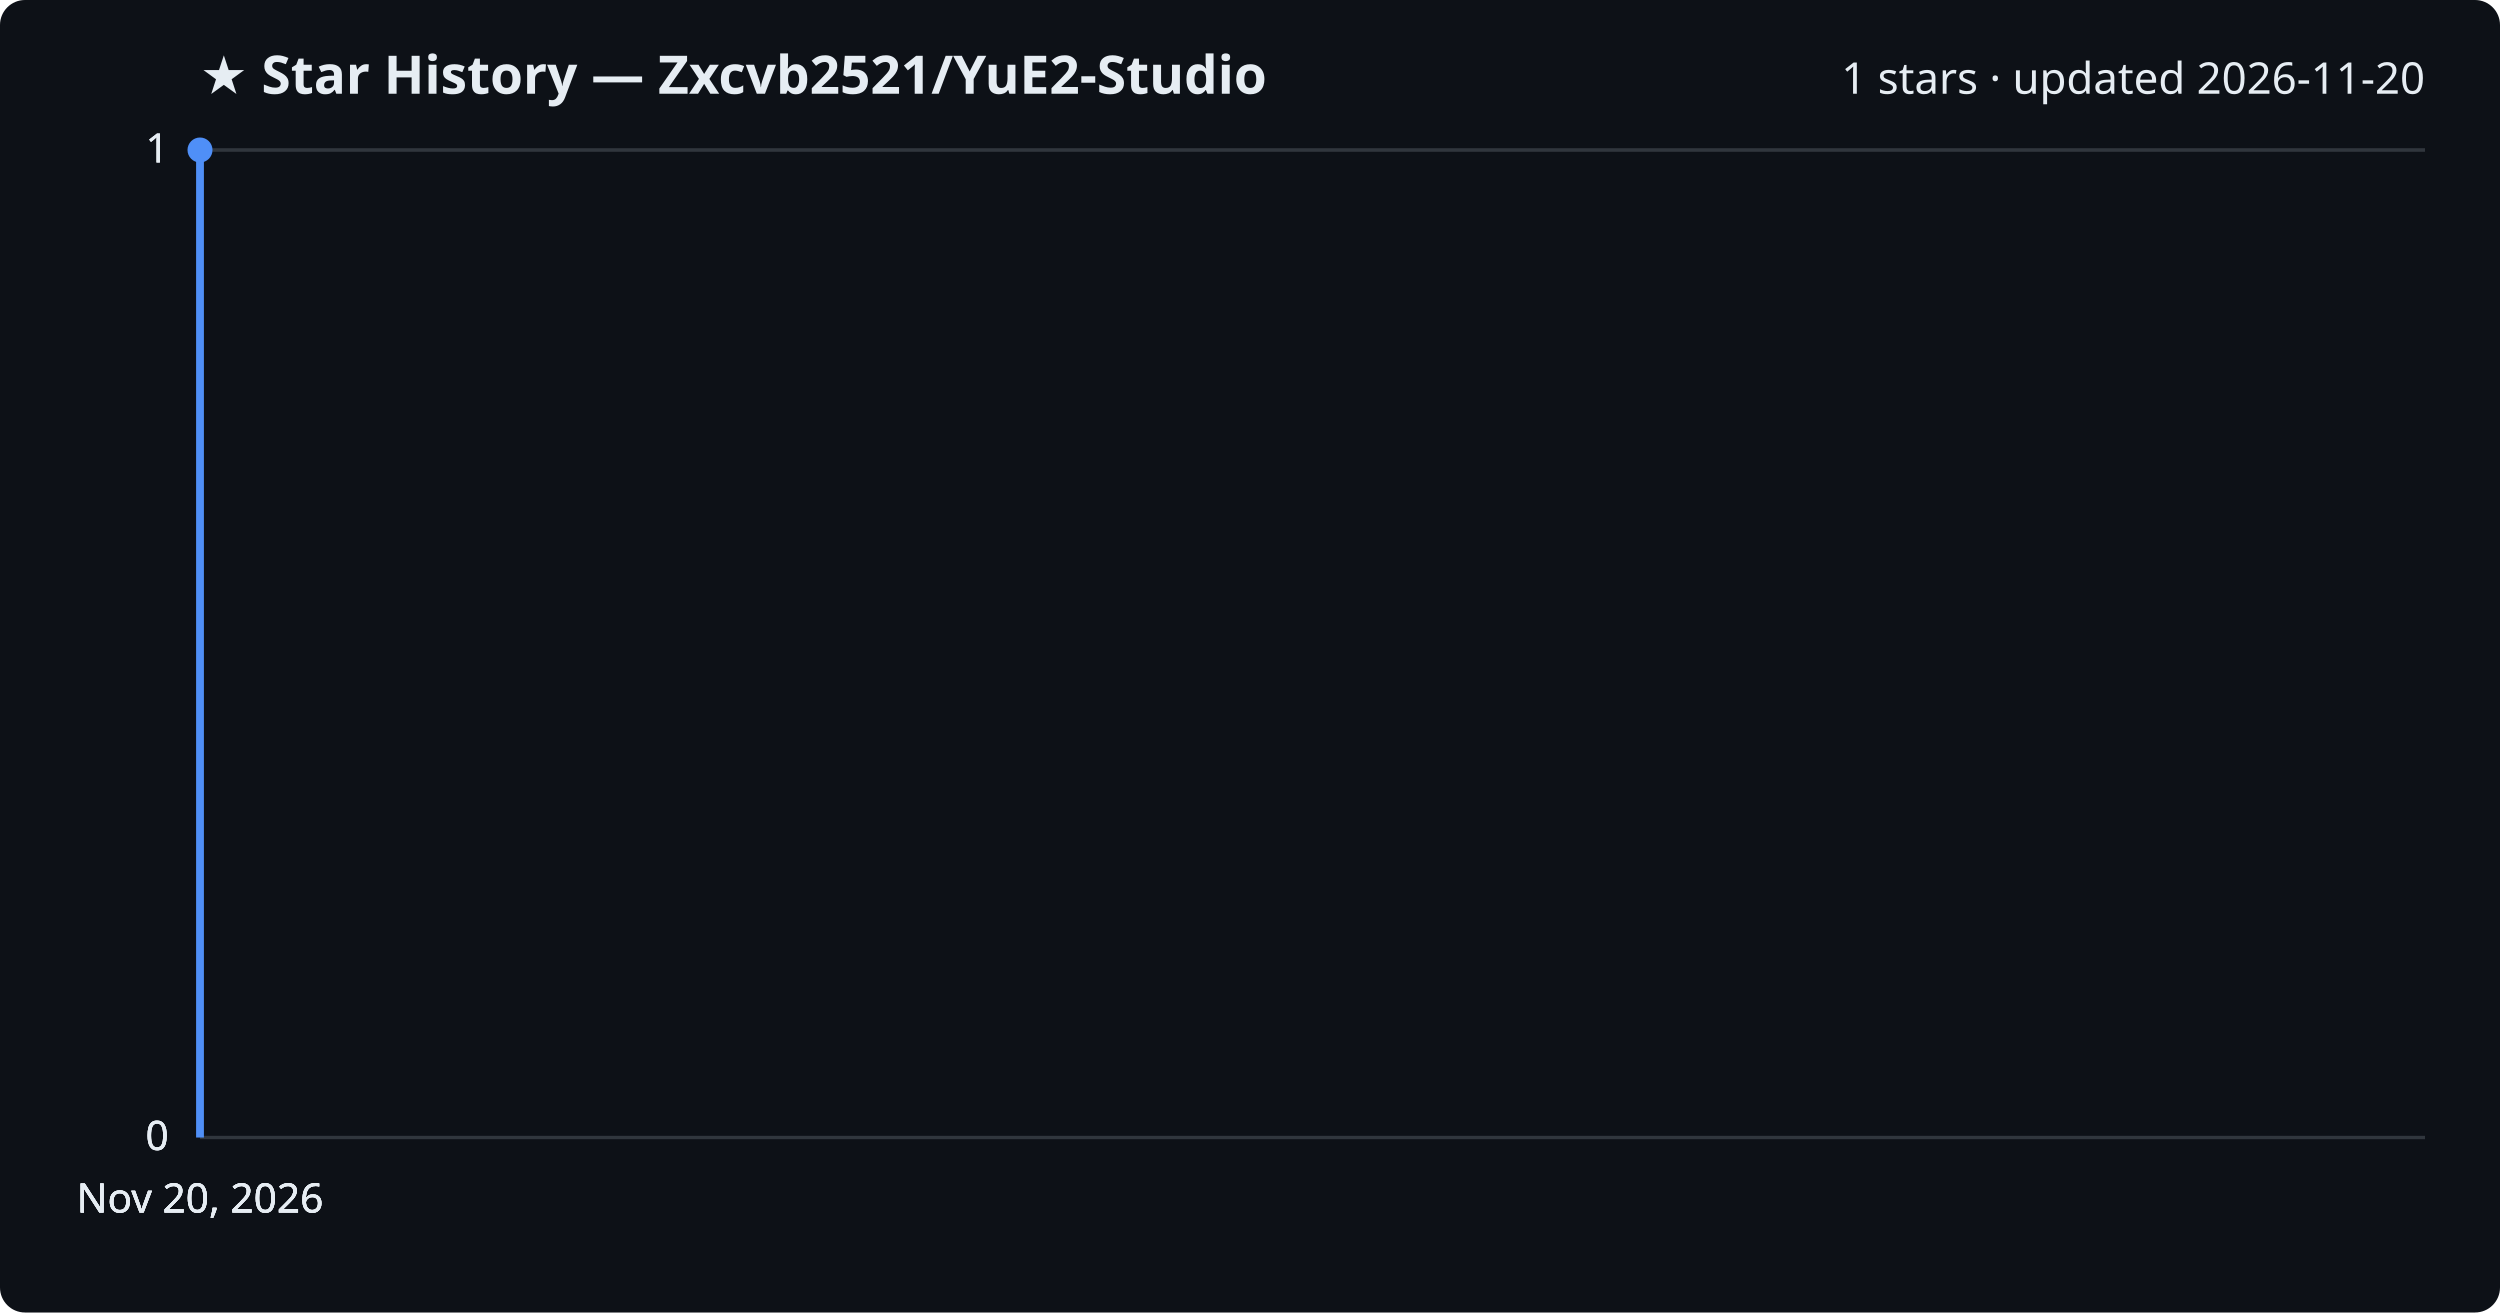
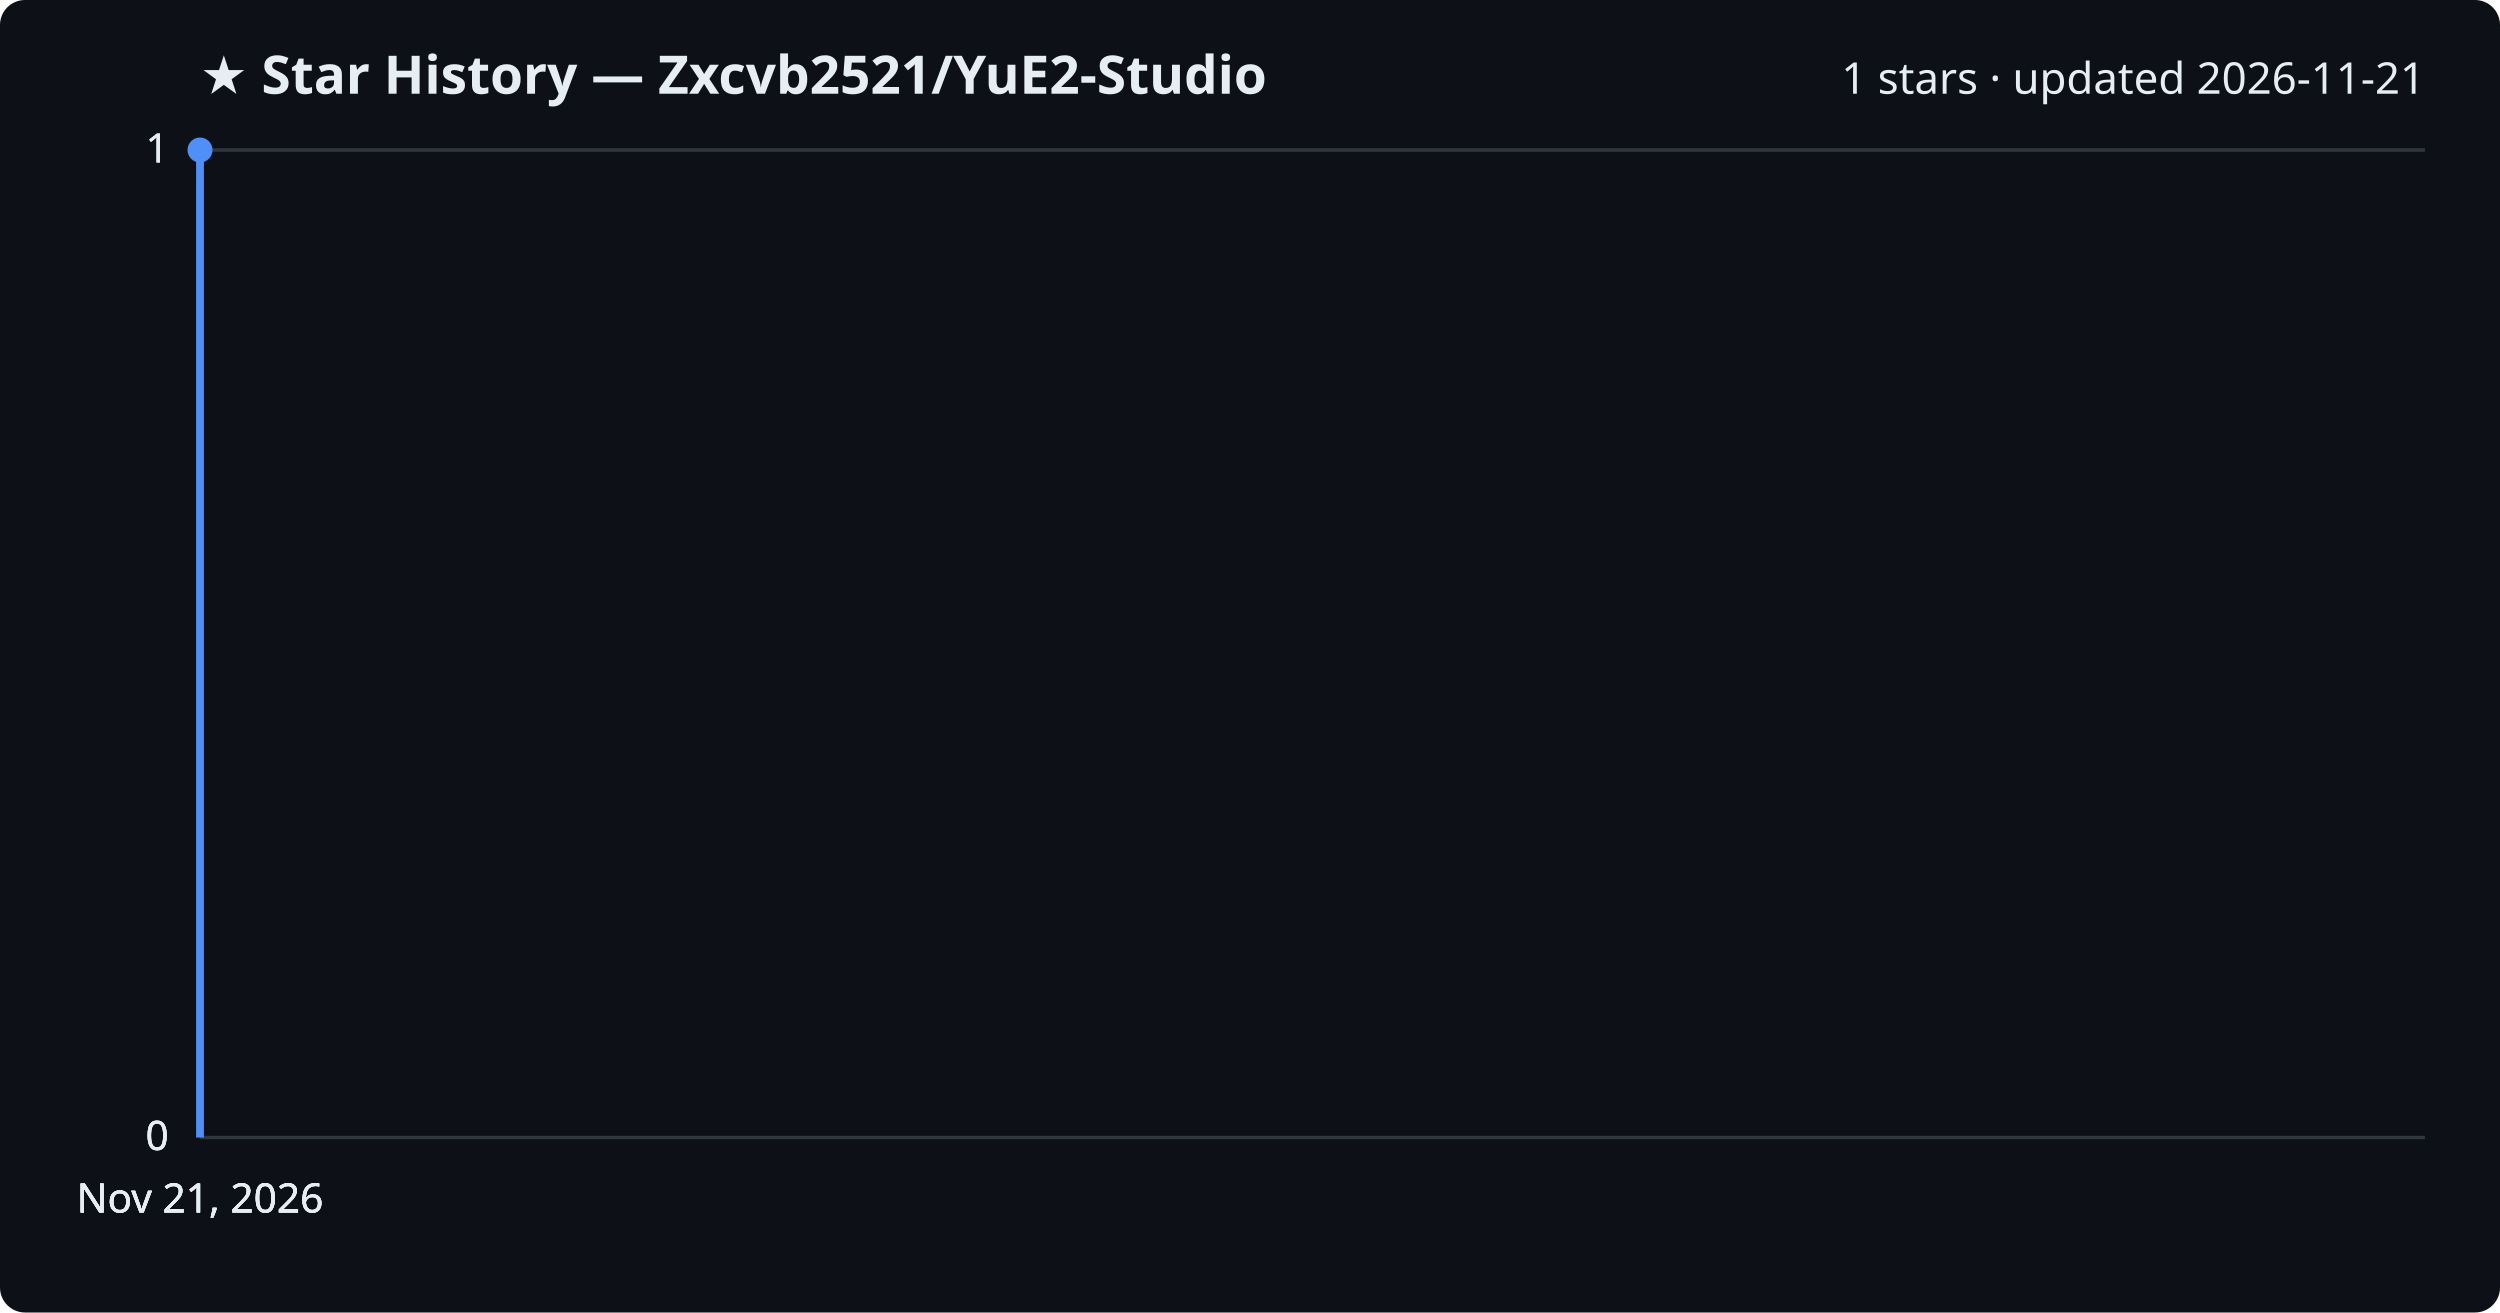
<svg xmlns="http://www.w3.org/2000/svg" viewBox="0 0 800 420" font-family="Segoe UI, sans-serif">
  <rect width="800" height="420" fill="#0d1117" rx="8" />
  <text x="64" y="30" fill="#e6edf3" font-size="17" font-weight="700">★ Star History — Zxcvb2521/YuE2-Studio</text>
-   <text x="776" y="30" fill="#e6edf3" font-size="14" text-anchor="end">1 stars · updated 2026-11-20</text>
+   <text x="776" y="30" fill="#e6edf3" font-size="14" text-anchor="end">1 stars · updated 2026-11-21</text>
  <line x1="64" y1="364.0" x2="776" y2="364.0" stroke="#30363d" stroke-width="1" />
  <text x="54" y="368.0" fill="#e6edf3" font-size="13" text-anchor="end">0</text>
  <line x1="64" y1="364.0" x2="776" y2="364.0" stroke="#30363d" stroke-width="1" />
  <text x="54" y="368.0" fill="#e6edf3" font-size="13" text-anchor="end">0</text>
  <line x1="64" y1="364.0" x2="776" y2="364.0" stroke="#30363d" stroke-width="1" />
  <text x="54" y="368.0" fill="#e6edf3" font-size="13" text-anchor="end">0</text>
  <line x1="64" y1="48.0" x2="776" y2="48.0" stroke="#30363d" stroke-width="1" />
  <text x="54" y="52.0" fill="#e6edf3" font-size="13" text-anchor="end">1</text>
  <line x1="64" y1="48.0" x2="776" y2="48.0" stroke="#30363d" stroke-width="1" />
  <text x="54" y="52.0" fill="#e6edf3" font-size="13" text-anchor="end">1</text>
  <path d="M64.0,364.0 L64.0,48.0 L64.0,48.0" fill="none" stroke="#4f8ff7" stroke-width="2.5" stroke-linejoin="round" />
  <circle cx="64.0" cy="48.0" r="4" fill="#4f8ff7" />
-   <text x="64.0" y="388" fill="#e6edf3" font-size="13" text-anchor="middle">Nov 20, 2026</text>
-   <text x="64.0" y="388" fill="#e6edf3" font-size="13" text-anchor="middle">Nov 20, 2026</text>
-   <text x="64.0" y="388" fill="#e6edf3" font-size="13" text-anchor="middle">Nov 20, 2026</text>
-   <text x="64.0" y="388" fill="#e6edf3" font-size="13" text-anchor="middle">Nov 20, 2026</text>
+   <text x="64.0" y="388" fill="#e6edf3" font-size="13" text-anchor="middle">Nov 21, 2026</text>
+   <text x="64.0" y="388" fill="#e6edf3" font-size="13" text-anchor="middle">Nov 21, 2026</text>
+   <text x="64.0" y="388" fill="#e6edf3" font-size="13" text-anchor="middle">Nov 21, 2026</text>
+   <text x="64.0" y="388" fill="#e6edf3" font-size="13" text-anchor="middle">Nov 21, 2026</text>
</svg>
